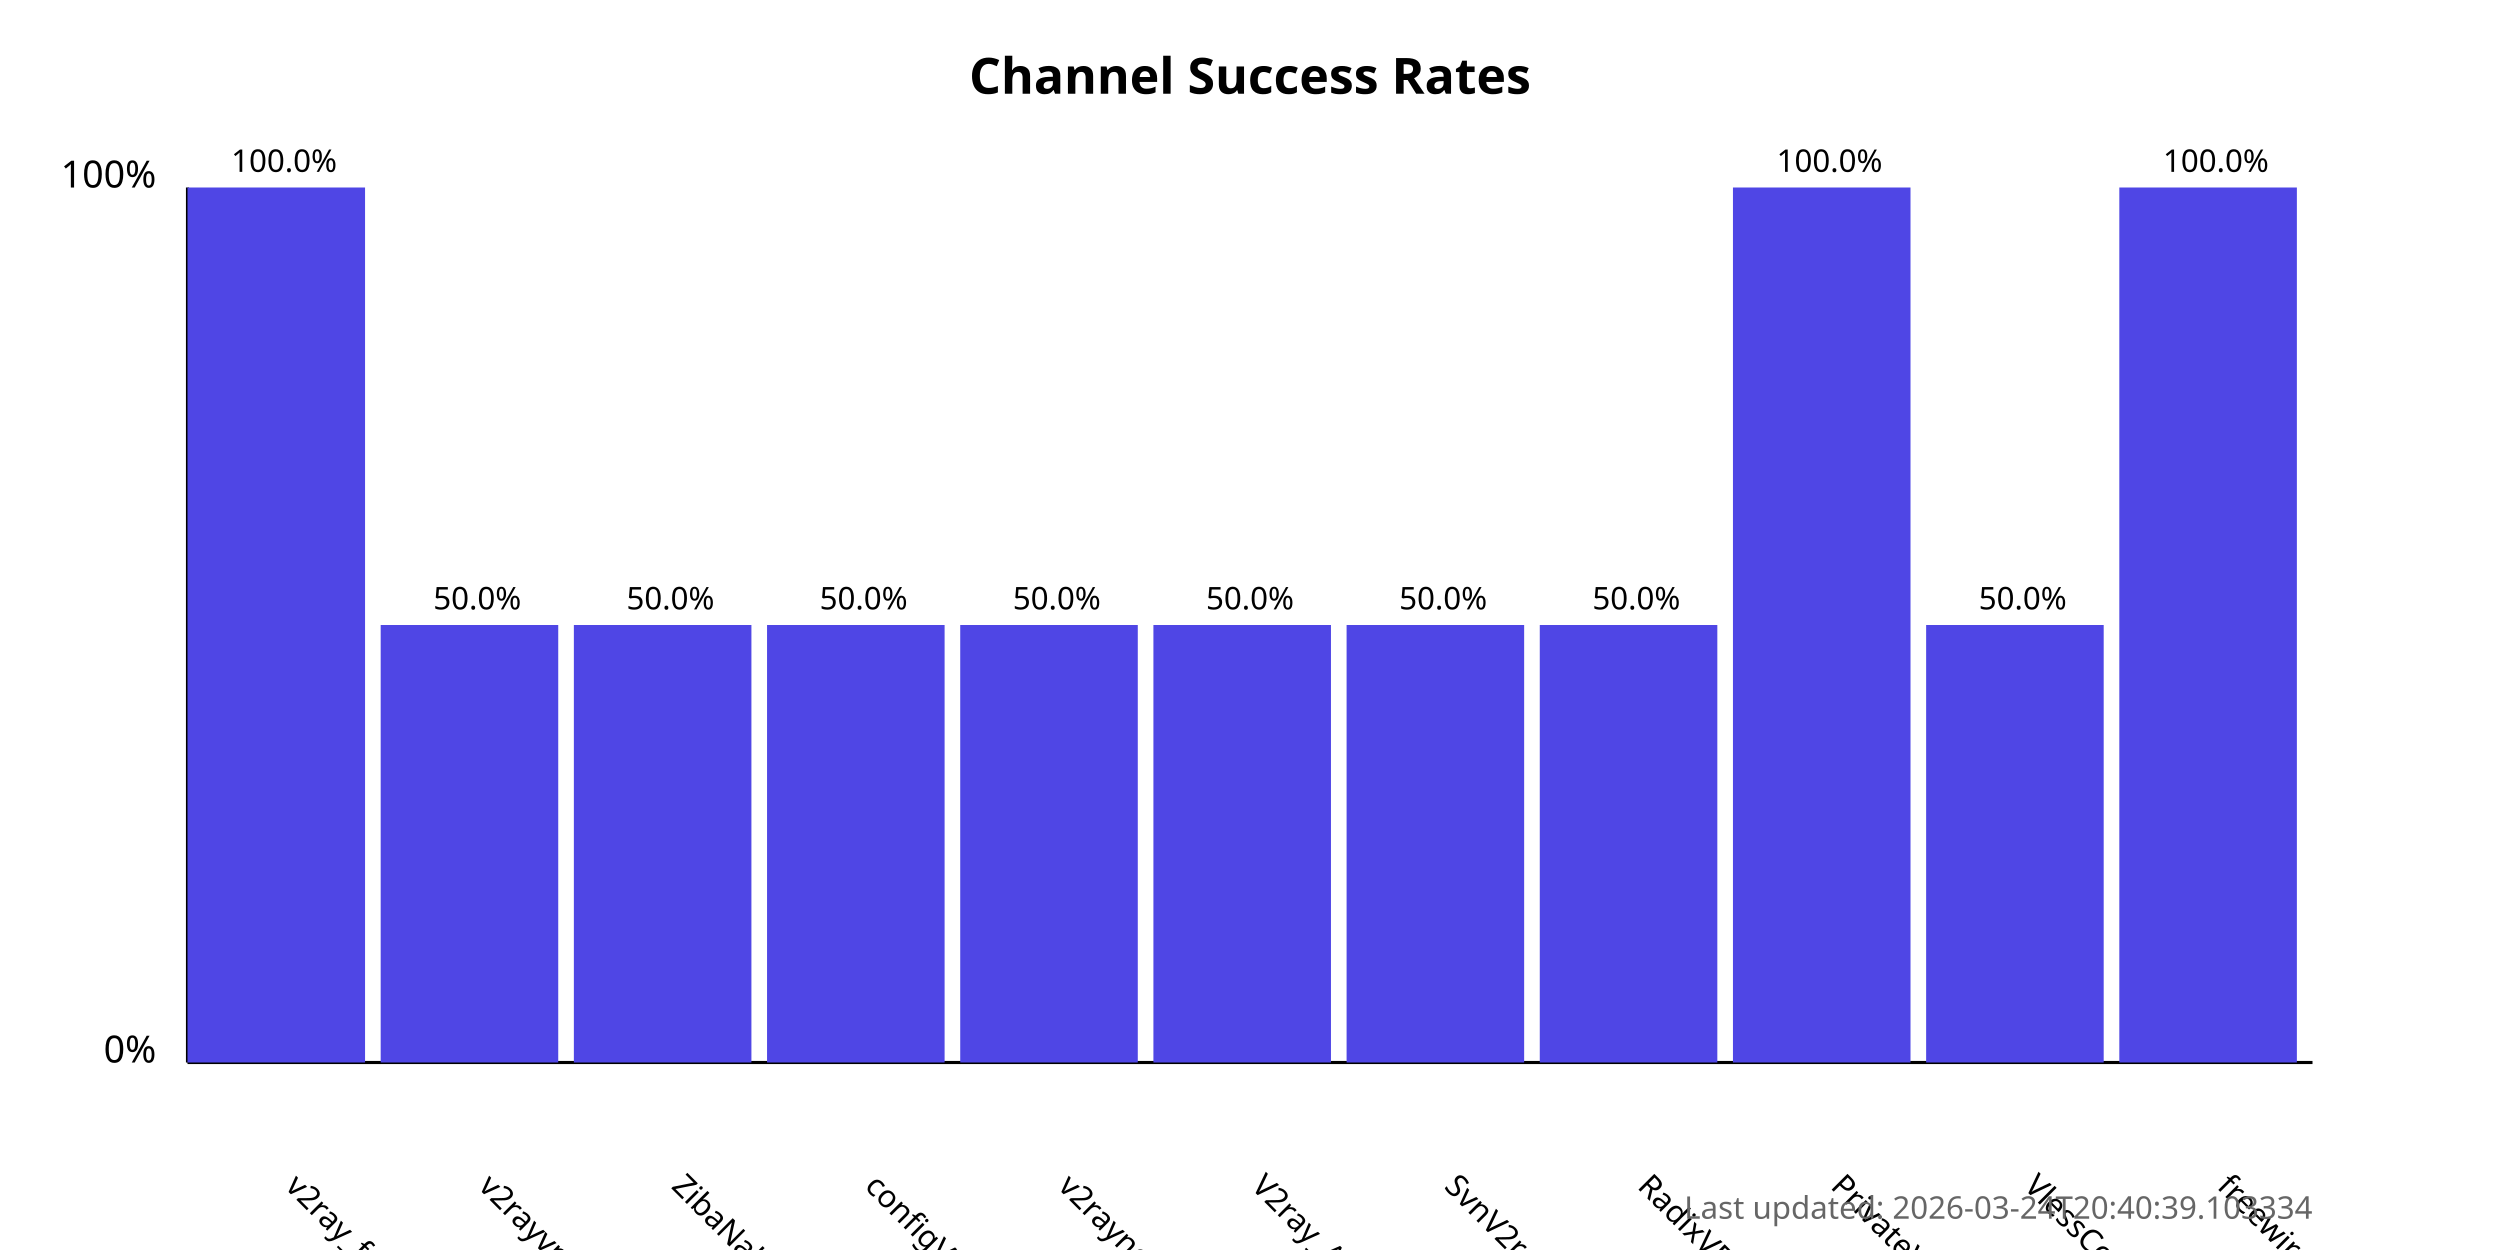
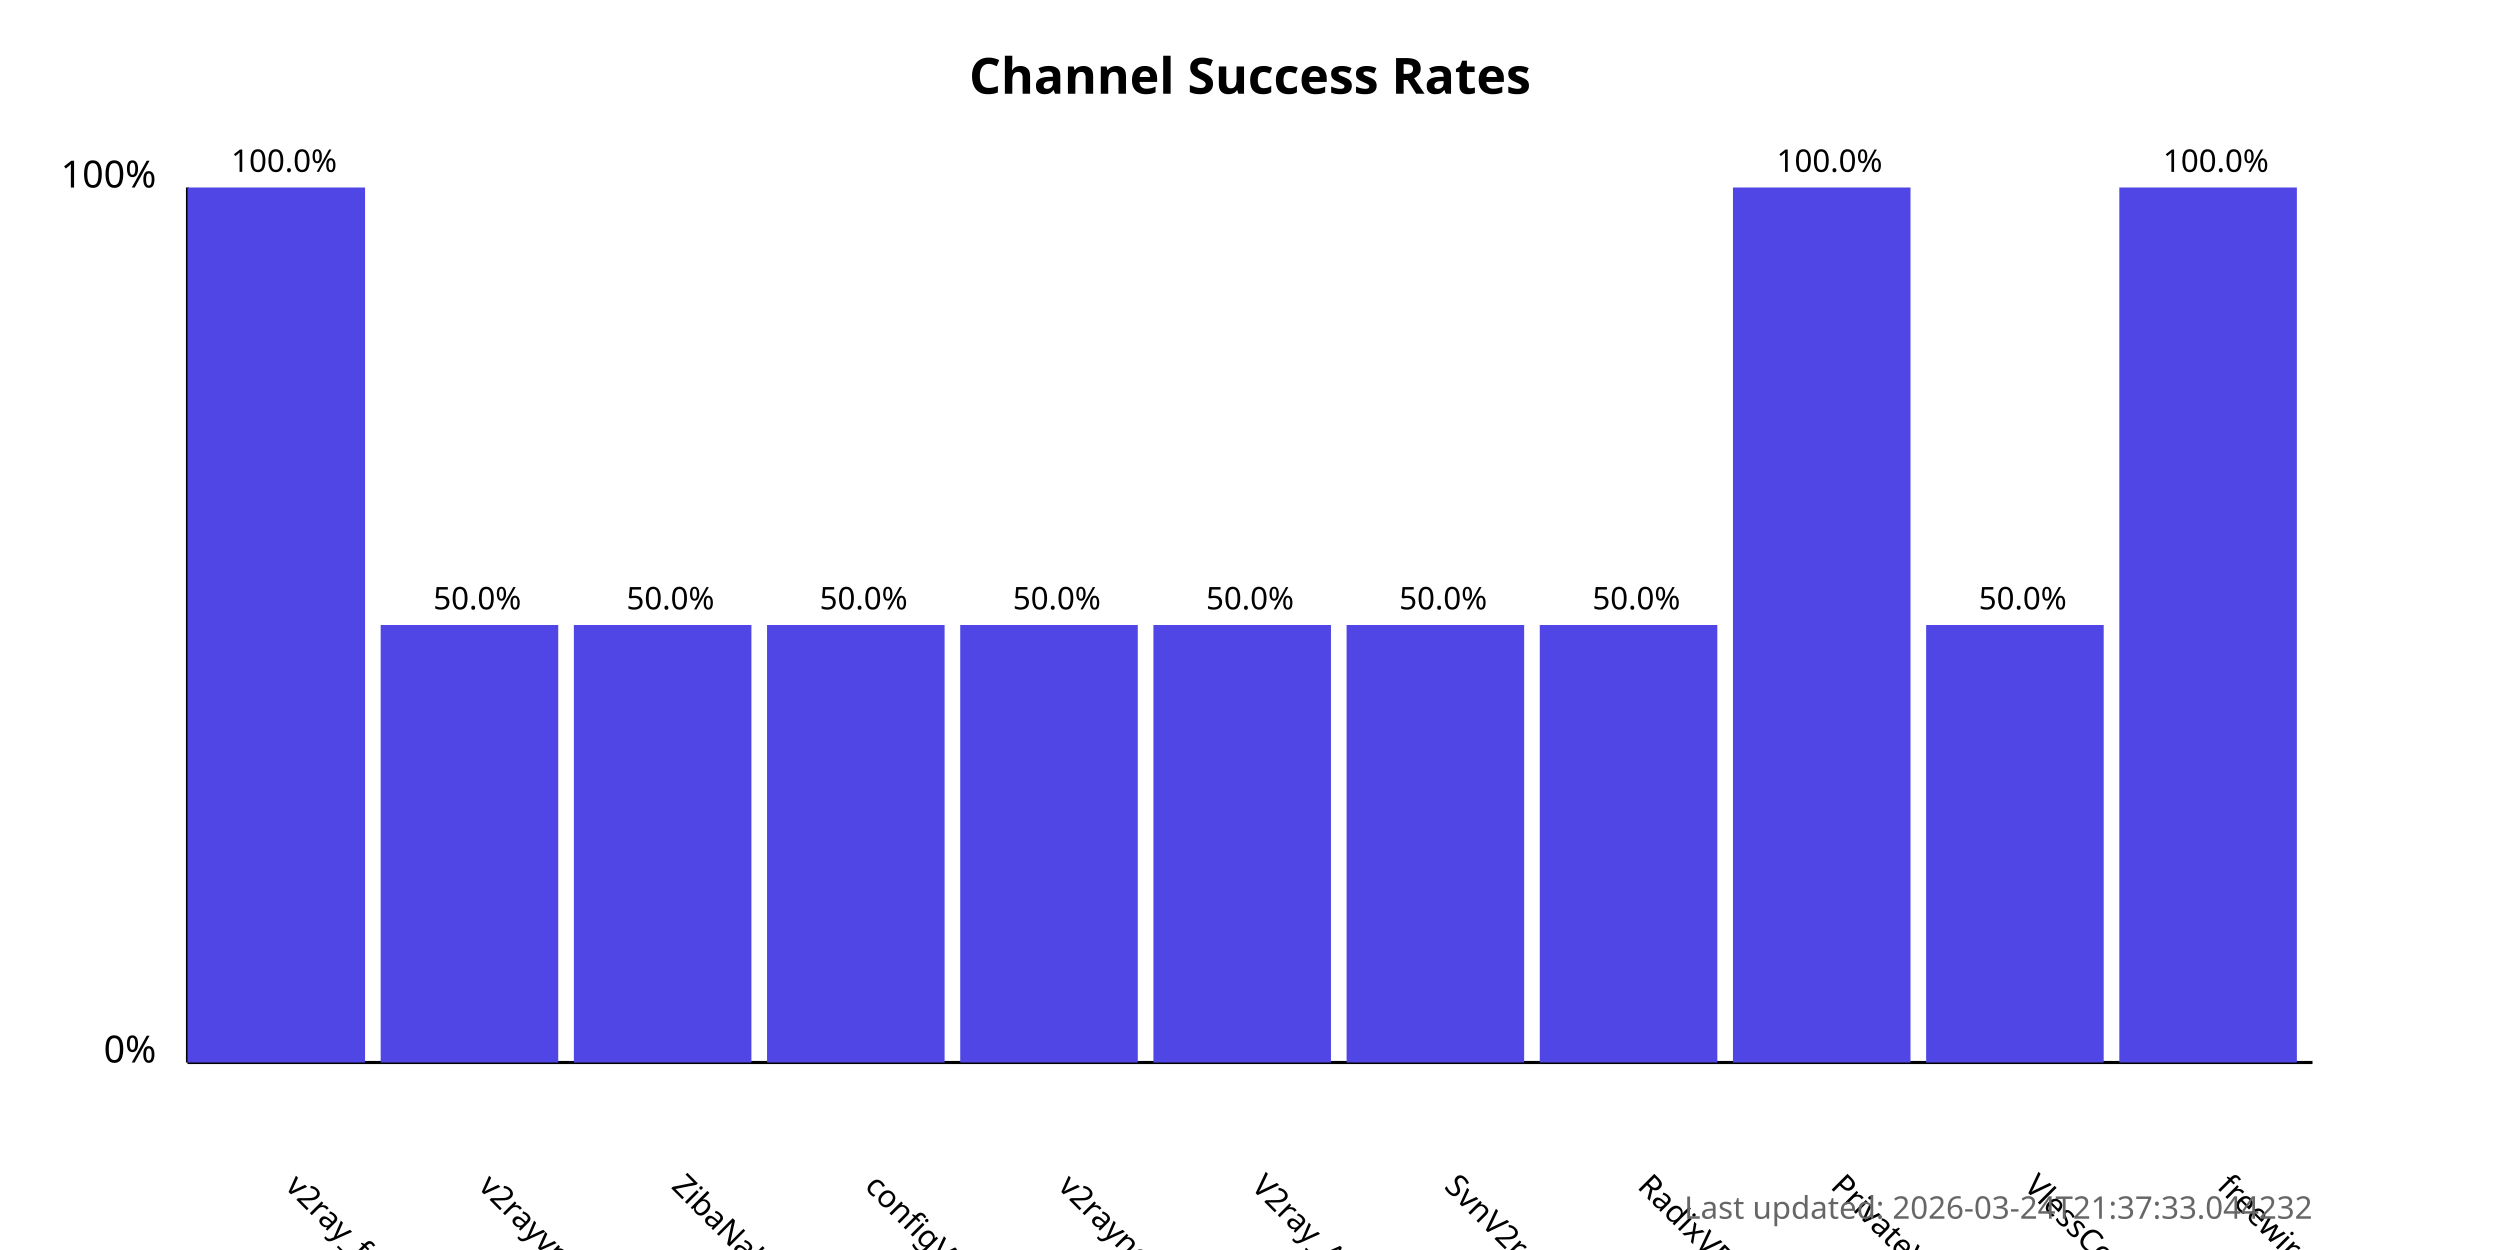
<svg xmlns="http://www.w3.org/2000/svg" width="800" height="400">
  <style>
            .chart-title { font: bold 16px sans-serif; }
            .axis-label { font: 12px sans-serif; }
            .tick-label { font: 10px sans-serif; }
            .bar { fill: #4f46e5; }
            .bar:hover { fill: #6366f1; }
            .timestamp { font: 10px sans-serif; fill: #666; }
        </style>
  <text x="400.0" y="30" text-anchor="middle" class="chart-title">
            Channel Success Rates
        </text>
  <line x1="60" y1="340" x2="60" y2="60" stroke="black" stroke-width="1" />
  <line x1="60" y1="340" x2="740" y2="340" stroke="black" stroke-width="1" />
  <text x="50" y="340" text-anchor="end" class="axis-label">0%</text>
  <text x="50" y="60" text-anchor="end" class="axis-label">100%</text>
  <g>
    <rect x="60" y="60.0" width="56.818" height="280.0" class="bar" />
    <text x="90.909" y="380" transform="rotate(45, 90.90909, 380)" text-anchor="start" class="tick-label">
                v2ray_free_conf
            </text>
    <text x="90.909" y="55.0" text-anchor="middle" class="tick-label">
                100.0%
            </text>
  </g>
  <g>
    <rect x="121.818" y="200.0" width="56.818" height="140.0" class="bar" />
    <text x="152.727" y="380" transform="rotate(45, 152.7273, 380)" text-anchor="start" class="tick-label">
                v2rayvpno
            </text>
    <text x="152.727" y="195.0" text-anchor="middle" class="tick-label">
                50.0%
            </text>
  </g>
  <g>
    <rect x="183.636" y="200.0" width="56.818" height="140.0" class="bar" />
    <text x="214.545" y="380" transform="rotate(45, 214.5455, 380)" text-anchor="start" class="tick-label">
                ZibaNabz
            </text>
    <text x="214.545" y="195.0" text-anchor="middle" class="tick-label">
                50.0%
            </text>
  </g>
  <g>
    <rect x="245.455" y="200.0" width="56.818" height="140.0" class="bar" />
    <text x="276.364" y="380" transform="rotate(45, 276.3636, 380)" text-anchor="start" class="tick-label">
                configV2rayForFree
            </text>
    <text x="276.364" y="195.0" text-anchor="middle" class="tick-label">
                50.0%
            </text>
  </g>
  <g>
    <rect x="307.273" y="200.0" width="56.818" height="140.0" class="bar" />
    <text x="338.182" y="380" transform="rotate(45, 338.1818, 380)" text-anchor="start" class="tick-label">
                v2rayngvpn
            </text>
    <text x="338.182" y="195.0" text-anchor="middle" class="tick-label">
                50.0%
            </text>
  </g>
  <g>
    <rect x="369.091" y="200.0" width="56.818" height="140.0" class="bar" />
    <text x="400.0" y="380" transform="rotate(45, 400.0, 380)" text-anchor="start" class="tick-label">
                V2ray_Alpha
            </text>
    <text x="400.0" y="195.0" text-anchor="middle" class="tick-label">
                50.0%
            </text>
  </g>
  <g>
    <rect x="430.909" y="200.0" width="56.818" height="140.0" class="bar" />
    <text x="461.818" y="380" transform="rotate(45, 461.8182, 380)" text-anchor="start" class="tick-label">
                SvnV2ray
            </text>
    <text x="461.818" y="195.0" text-anchor="middle" class="tick-label">
                50.0%
            </text>
  </g>
  <g>
    <rect x="492.727" y="200.0" width="56.818" height="140.0" class="bar" />
    <text x="523.636" y="380" transform="rotate(45, 523.6364, 380)" text-anchor="start" class="tick-label">
                RadixVPN
            </text>
    <text x="523.636" y="195.0" text-anchor="middle" class="tick-label">
                50.0%
            </text>
  </g>
  <g>
    <rect x="554.545" y="60.0" width="56.818" height="280.0" class="bar" />
    <text x="585.455" y="380" transform="rotate(45, 585.4545, 380)" text-anchor="start" class="tick-label">
                PrivateVPNs
            </text>
    <text x="585.455" y="55.0" text-anchor="middle" class="tick-label">
                100.0%
            </text>
  </g>
  <g>
    <rect x="616.364" y="200.0" width="56.818" height="140.0" class="bar" />
    <text x="647.273" y="380" transform="rotate(45, 647.2727, 380)" text-anchor="start" class="tick-label">
                VlessConfig
            </text>
    <text x="647.273" y="195.0" text-anchor="middle" class="tick-label">
                50.0%
            </text>
  </g>
  <g>
    <rect x="678.182" y="60.0" width="56.818" height="280.0" class="bar" />
    <text x="709.091" y="380" transform="rotate(45, 709.0909, 380)" text-anchor="start" class="tick-label">
                freewireguard
            </text>
    <text x="709.091" y="55.0" text-anchor="middle" class="tick-label">
                100.0%
            </text>
  </g>
  <text x="740" y="390" text-anchor="end" class="timestamp">
-             Last updated: 2026-03-24T20:40:39.103334
+             Last updated: 2026-03-24T21:37:33.044232
        </text>
</svg>
